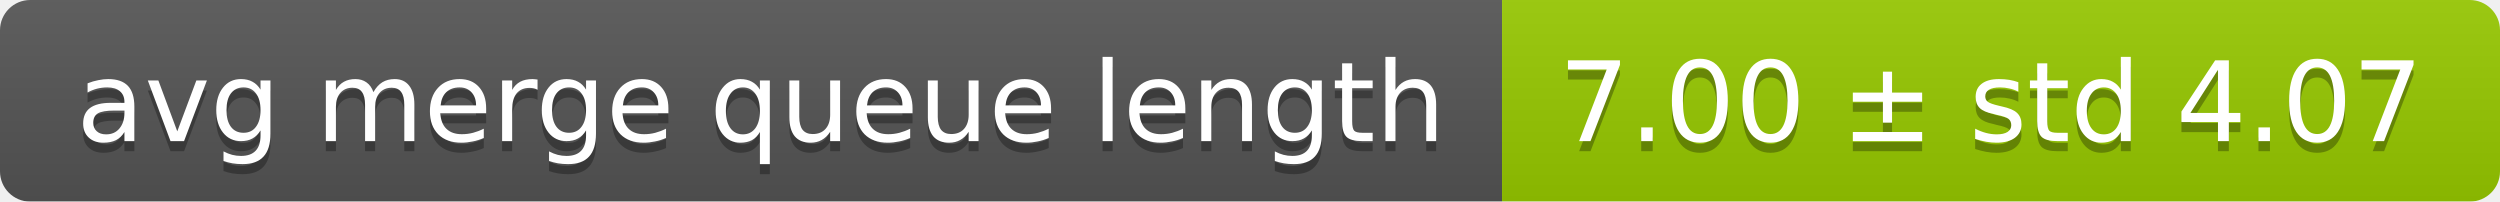
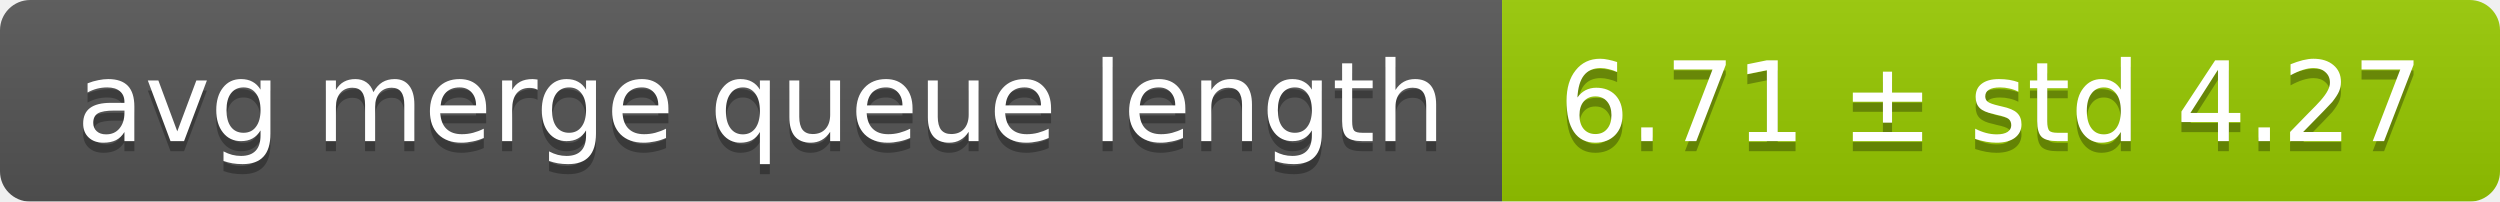
<svg xmlns="http://www.w3.org/2000/svg" width="248" height="20">
  <linearGradient id="smooth" x2="0" y2="100%">
    <stop offset="0" stop-color="#bbb" stop-opacity=".1" />
    <stop offset="1" stop-opacity=".1" />
  </linearGradient>
  <mask id="round">
    <rect width="248" height="20" rx="3" fill="#fff" />
  </mask>
  <g mask="url(#round)">
    <rect width="149" height="20" fill="#555" />
    <rect x="149" width="99" height="20" fill="#97ca00" />
    <rect width="248" height="20" fill="url(#smooth)" />
  </g>
  <g fill="#fff" text-anchor="middle" font-family="DejaVu Sans,Verdana,Geneva,sans-serif" font-size="11">
    <text x="75.5" y="15" fill="#010101" fill-opacity=".3">avg merge queue length</text>
    <text x="75.5" y="14">avg merge queue length</text>
-     <text x="197.5" y="15" fill="#010101" fill-opacity=".3">7.00 ± std 4.07</text>
-     <text x="197.5" y="14">7.00 ± std 4.07</text>
+     <text x="197.5" y="15" fill="#010101" fill-opacity=".3">6.71 ± std 4.27</text>
+     <text x="197.5" y="14">6.71 ± std 4.27</text>
  </g>
</svg>
